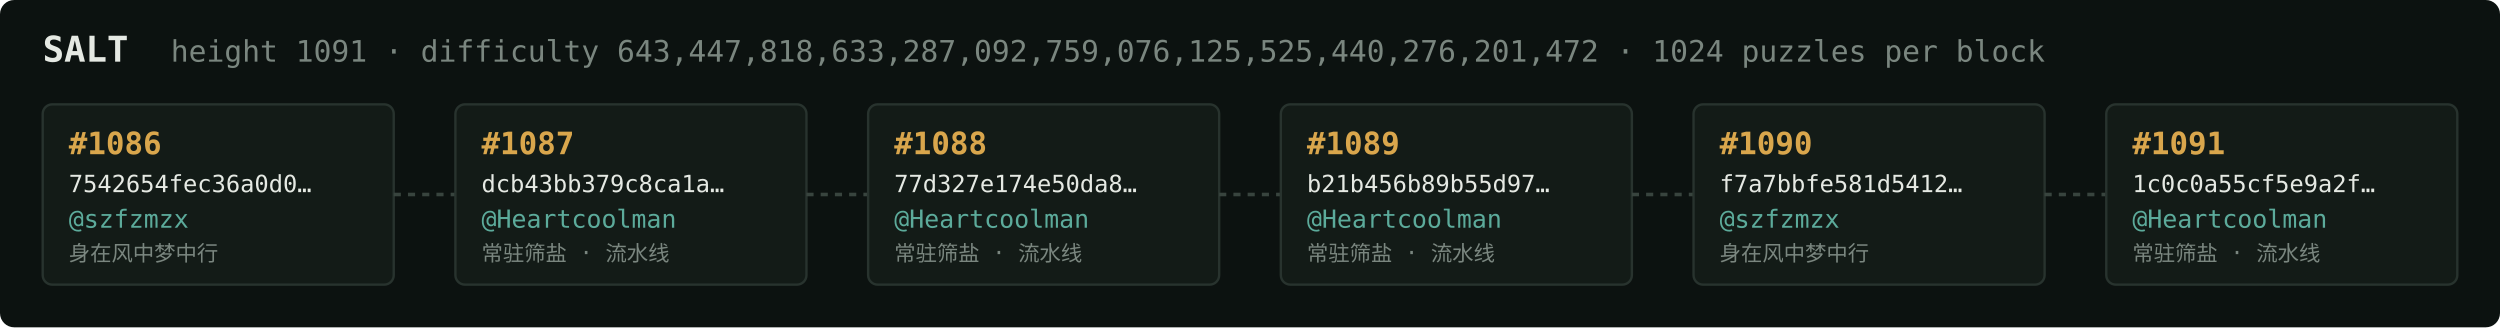
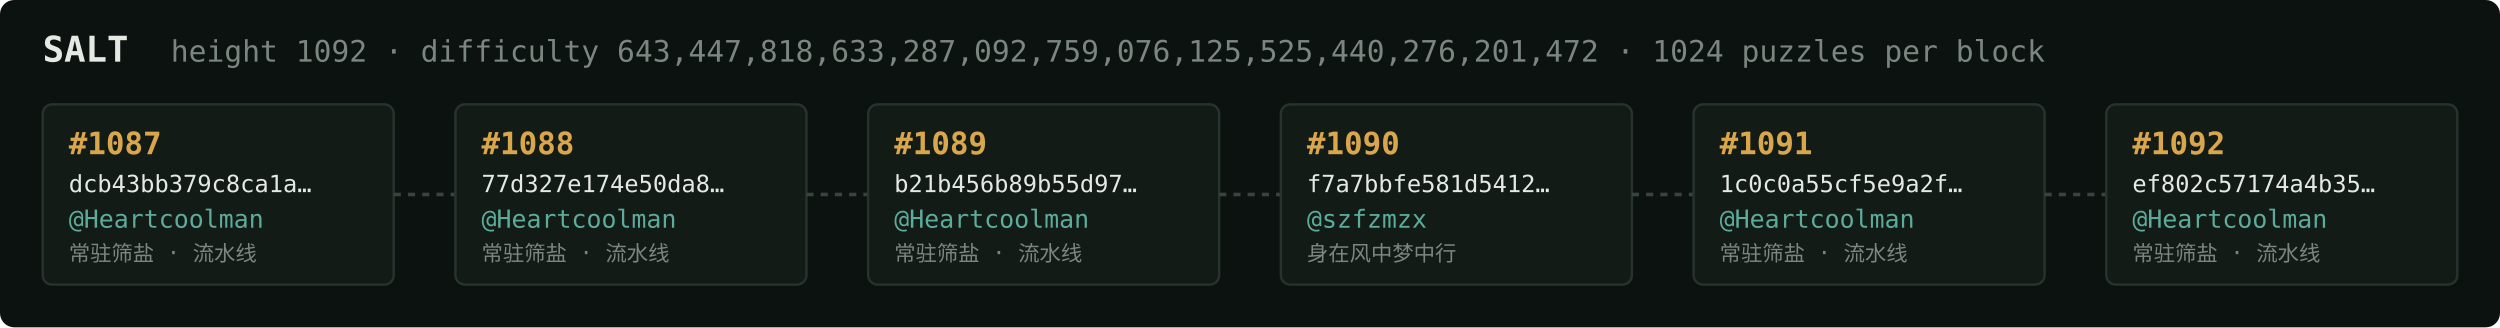
<svg xmlns="http://www.w3.org/2000/svg" width="1054" height="138" viewBox="0 0 1054 138" font-family="ui-monospace,SFMono-Regular,Menlo,monospace">
  <rect fill="#0c1210" width="1054" height="138" rx="6" />
  <text x="18" y="26" fill="#e5e9e3" font-size="15" font-weight="700">SALT</text>
-   <text x="72" y="26" fill="#7a867f" font-size="12.5">height 1091 · difficulty 643,447,818,633,287,092,759,076,125,525,440,276,201,472 · 1024 puzzles per block</text>
+   <text x="72" y="26" fill="#7a867f" font-size="12.5">height 1092 · difficulty 643,447,818,633,287,092,759,076,125,525,440,276,201,472 · 1024 puzzles per block</text>
  <rect x="18" y="44" width="148" height="76" rx="4" fill="#131b17" stroke="#28332e" stroke-width="1" />
-   <text x="29" y="65" fill="#d9a64c" font-size="13" font-weight="700">#1086</text>
-   <text x="29" y="81" fill="#e5e9e3" font-size="10">7542654fec36a0d0…</text>
-   <text x="29" y="96" fill="#5cab9b" font-size="10.5">@szfzmzx</text>
-   <text x="29" y="110" fill="#7a867f" font-size="9">身在风中梦中行</text>
+   <text x="29" y="65" fill="#d9a64c" font-size="13" font-weight="700">#1087</text>
+   <text x="29" y="81" fill="#e5e9e3" font-size="10">dcb43bb379c8ca1a…</text>
+   <text x="29" y="96" fill="#5cab9b" font-size="10.5">@Heartcoolman</text>
+   <text x="29" y="110" fill="#7a867f" font-size="9">常驻筛盐 · 流水线</text>
  <line x1="166" y1="82.0" x2="192" y2="82.0" stroke="#38443e" stroke-width="1.5" stroke-dasharray="3 3" />
  <rect x="192" y="44" width="148" height="76" rx="4" fill="#131b17" stroke="#28332e" stroke-width="1" />
-   <text x="203" y="65" fill="#d9a64c" font-size="13" font-weight="700">#1087</text>
-   <text x="203" y="81" fill="#e5e9e3" font-size="10">dcb43bb379c8ca1a…</text>
+   <text x="203" y="65" fill="#d9a64c" font-size="13" font-weight="700">#1088</text>
+   <text x="203" y="81" fill="#e5e9e3" font-size="10">77d327e174e50da8…</text>
  <text x="203" y="96" fill="#5cab9b" font-size="10.5">@Heartcoolman</text>
  <text x="203" y="110" fill="#7a867f" font-size="9">常驻筛盐 · 流水线</text>
  <line x1="340" y1="82.0" x2="366" y2="82.0" stroke="#38443e" stroke-width="1.5" stroke-dasharray="3 3" />
  <rect x="366" y="44" width="148" height="76" rx="4" fill="#131b17" stroke="#28332e" stroke-width="1" />
-   <text x="377" y="65" fill="#d9a64c" font-size="13" font-weight="700">#1088</text>
-   <text x="377" y="81" fill="#e5e9e3" font-size="10">77d327e174e50da8…</text>
+   <text x="377" y="65" fill="#d9a64c" font-size="13" font-weight="700">#1089</text>
+   <text x="377" y="81" fill="#e5e9e3" font-size="10">b21b456b89b55d97…</text>
  <text x="377" y="96" fill="#5cab9b" font-size="10.5">@Heartcoolman</text>
  <text x="377" y="110" fill="#7a867f" font-size="9">常驻筛盐 · 流水线</text>
  <line x1="514" y1="82.0" x2="540" y2="82.0" stroke="#38443e" stroke-width="1.5" stroke-dasharray="3 3" />
  <rect x="540" y="44" width="148" height="76" rx="4" fill="#131b17" stroke="#28332e" stroke-width="1" />
-   <text x="551" y="65" fill="#d9a64c" font-size="13" font-weight="700">#1089</text>
-   <text x="551" y="81" fill="#e5e9e3" font-size="10">b21b456b89b55d97…</text>
-   <text x="551" y="96" fill="#5cab9b" font-size="10.5">@Heartcoolman</text>
-   <text x="551" y="110" fill="#7a867f" font-size="9">常驻筛盐 · 流水线</text>
+   <text x="551" y="65" fill="#d9a64c" font-size="13" font-weight="700">#1090</text>
+   <text x="551" y="81" fill="#e5e9e3" font-size="10">f7a7bbfe581d5412…</text>
+   <text x="551" y="96" fill="#5cab9b" font-size="10.5">@szfzmzx</text>
+   <text x="551" y="110" fill="#7a867f" font-size="9">身在风中梦中行</text>
  <line x1="688" y1="82.0" x2="714" y2="82.0" stroke="#38443e" stroke-width="1.5" stroke-dasharray="3 3" />
  <rect x="714" y="44" width="148" height="76" rx="4" fill="#131b17" stroke="#28332e" stroke-width="1" />
-   <text x="725" y="65" fill="#d9a64c" font-size="13" font-weight="700">#1090</text>
-   <text x="725" y="81" fill="#e5e9e3" font-size="10">f7a7bbfe581d5412…</text>
-   <text x="725" y="96" fill="#5cab9b" font-size="10.5">@szfzmzx</text>
-   <text x="725" y="110" fill="#7a867f" font-size="9">身在风中梦中行</text>
+   <text x="725" y="65" fill="#d9a64c" font-size="13" font-weight="700">#1091</text>
+   <text x="725" y="81" fill="#e5e9e3" font-size="10">1c0c0a55cf5e9a2f…</text>
+   <text x="725" y="96" fill="#5cab9b" font-size="10.5">@Heartcoolman</text>
+   <text x="725" y="110" fill="#7a867f" font-size="9">常驻筛盐 · 流水线</text>
  <line x1="862" y1="82.0" x2="888" y2="82.0" stroke="#38443e" stroke-width="1.5" stroke-dasharray="3 3" />
  <rect x="888" y="44" width="148" height="76" rx="4" fill="#131b17" stroke="#28332e" stroke-width="1" />
-   <text x="899" y="65" fill="#d9a64c" font-size="13" font-weight="700">#1091</text>
-   <text x="899" y="81" fill="#e5e9e3" font-size="10">1c0c0a55cf5e9a2f…</text>
+   <text x="899" y="65" fill="#d9a64c" font-size="13" font-weight="700">#1092</text>
+   <text x="899" y="81" fill="#e5e9e3" font-size="10">ef802c57174a4b35…</text>
  <text x="899" y="96" fill="#5cab9b" font-size="10.5">@Heartcoolman</text>
  <text x="899" y="110" fill="#7a867f" font-size="9">常驻筛盐 · 流水线</text>
</svg>
